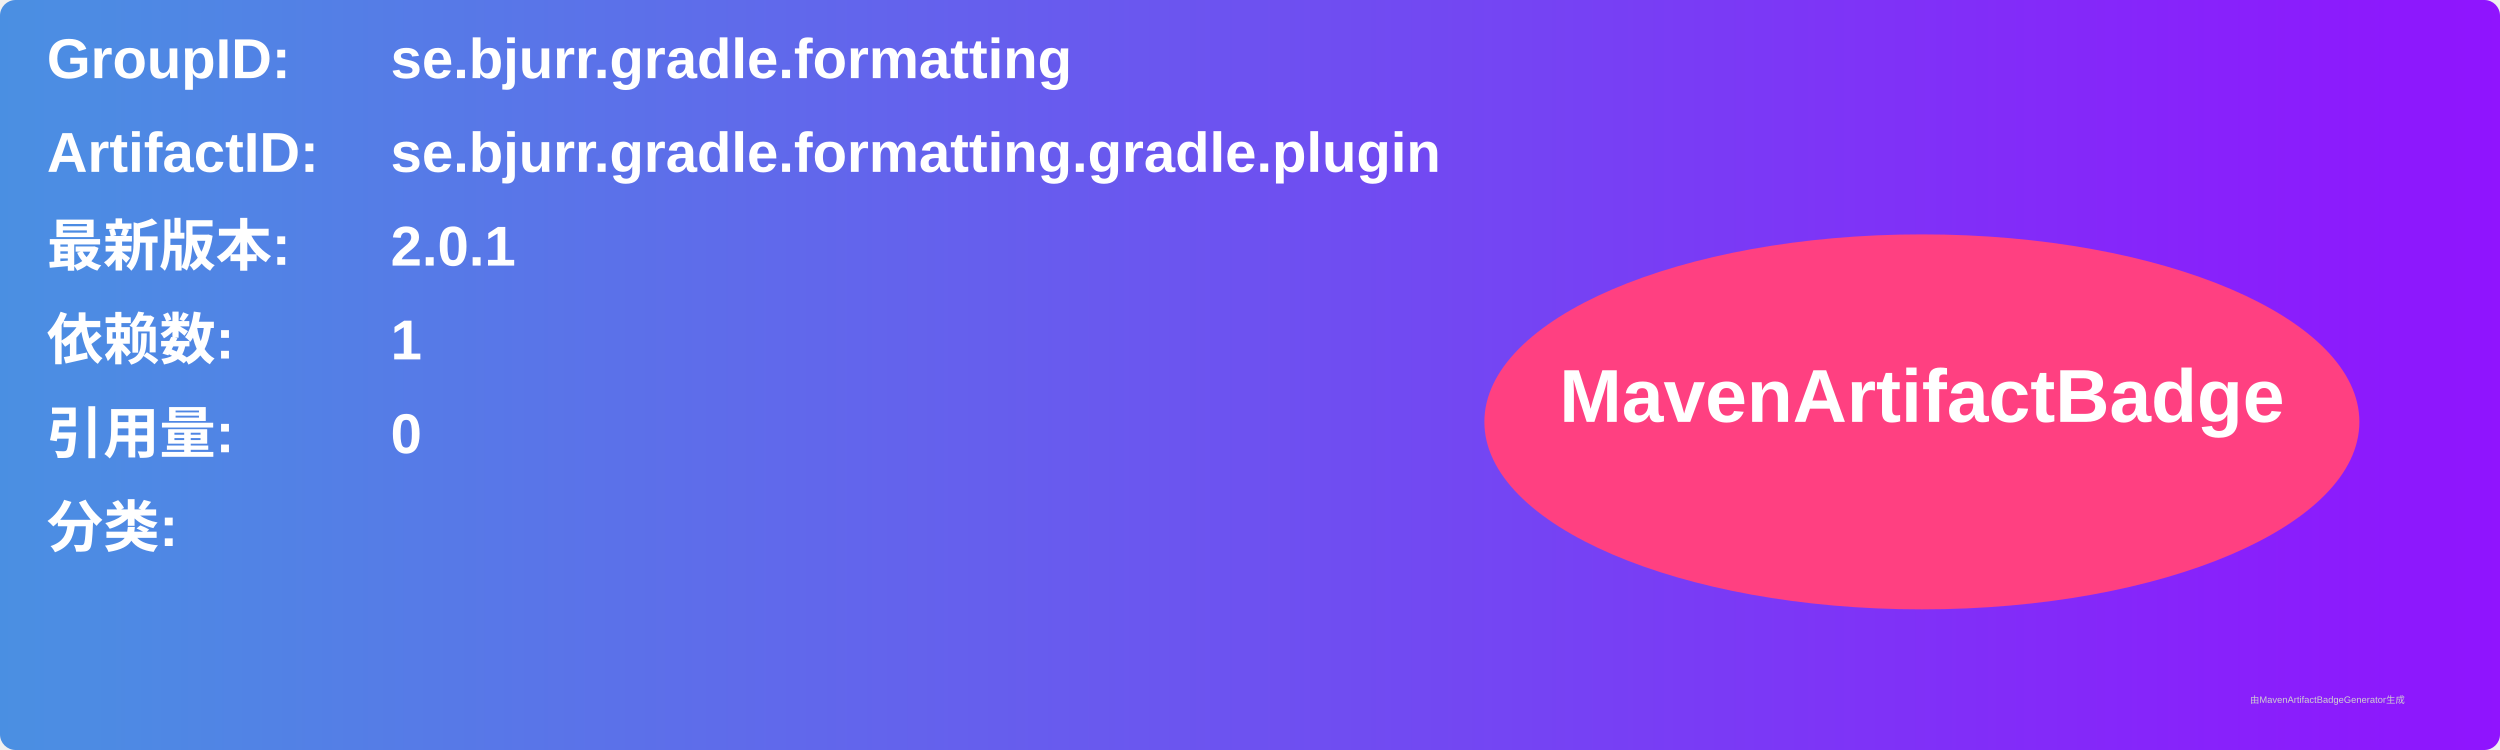
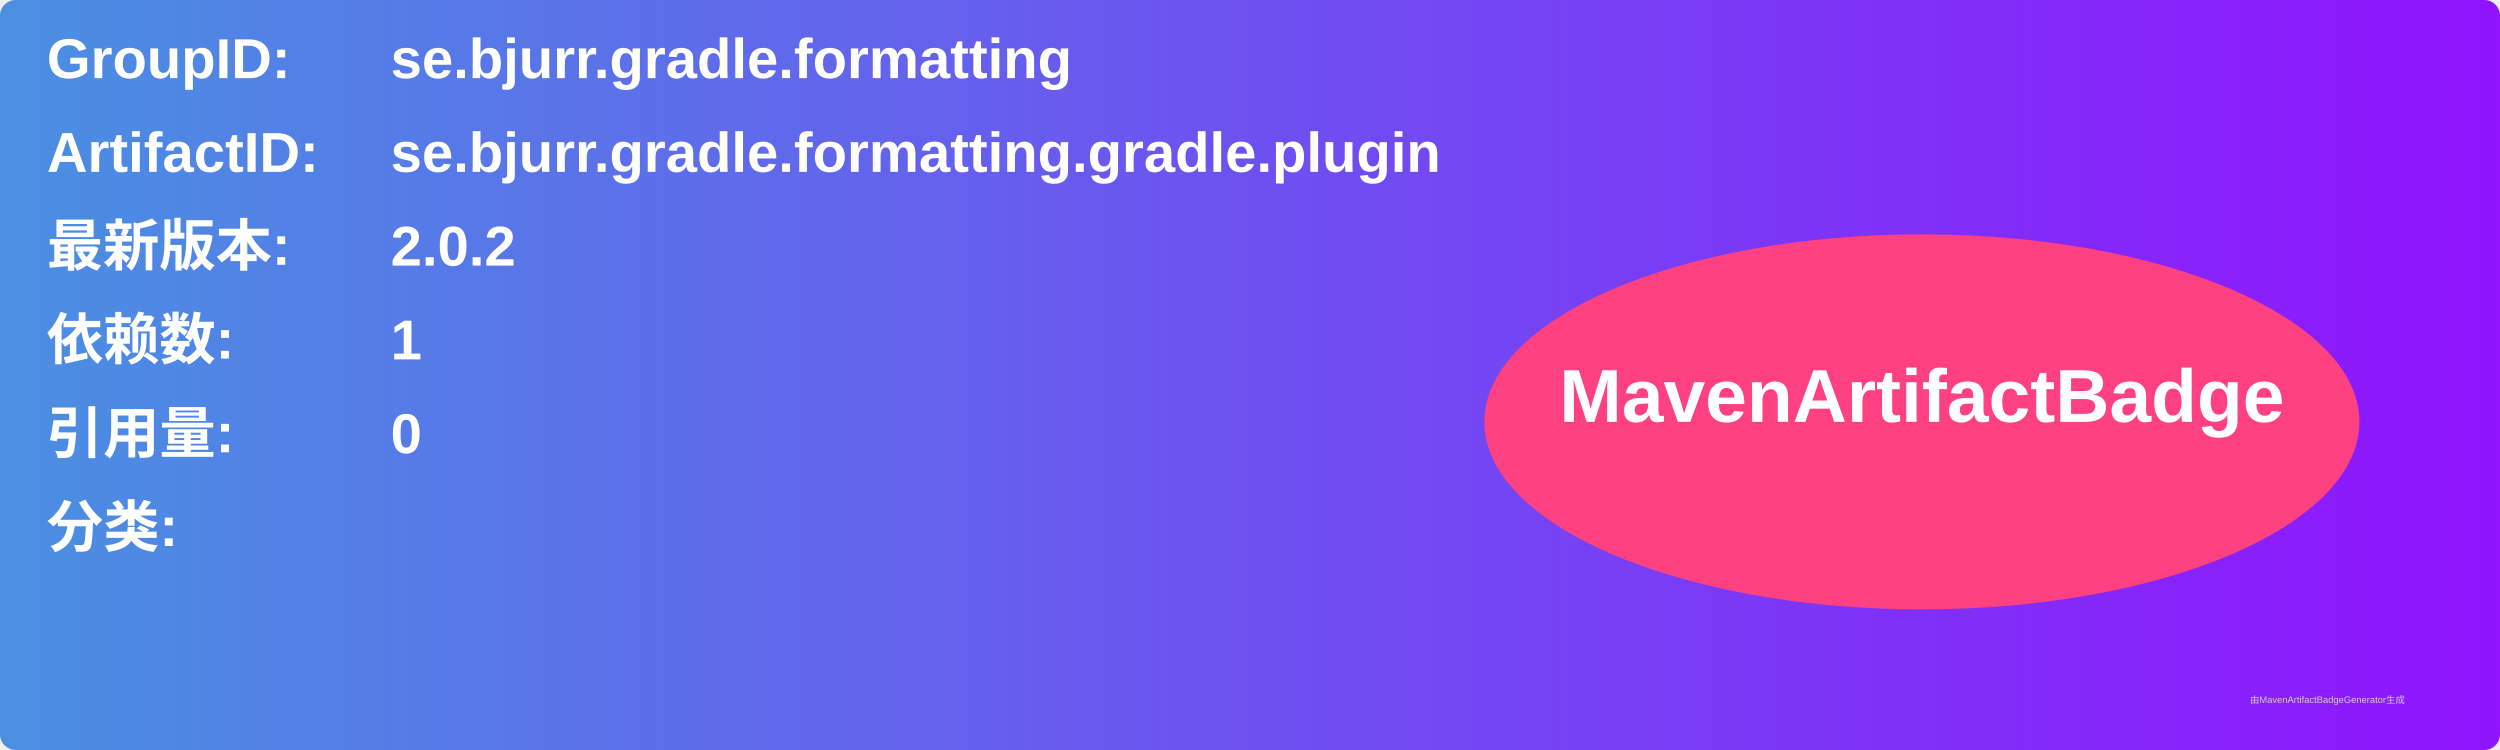
<svg xmlns="http://www.w3.org/2000/svg" width="800" height="240" viewBox="0 0 800 240">
  <linearGradient id="grad" x1="0%" y1="0%" x2="100%" y2="0%">
    <stop offset="0%" stop-color="#4a90e2" />
    <stop offset="100%" stop-color="#9013fe" />
  </linearGradient>
  <rect width="100%" height="100%" rx="5" ry="5" fill="url(#grad)" />
  <g transform="translate(15, 15)">
    <text x="0" y="10" font-family="Arial" font-size="18" fill="white" font-weight="bold" width="260">GroupID:</text>
    <text x="110" y="10" font-family="Arial" font-size="18" fill="white" font-weight="bold" width="460">se.bjurr.gradle.formatting</text>
    <text x="0" y="40" font-family="Arial" font-size="18" fill="white" font-weight="bold" width="260">ArtifactID:</text>
    <text x="110" y="40" font-family="Arial" font-size="18" fill="white" font-weight="bold" width="460">se.bjurr.gradle.formatting.gradle.plugin</text>
    <text x="0" y="70" font-family="Arial" font-size="18" fill="white" font-weight="bold">最新版本:</text>
    <text x="110" y="70" font-family="Arial" font-size="18" fill="white" font-weight="bold">
-       <tspan font-weight="bold">2.0.1</tspan>
+       <tspan font-weight="bold">2.0.2</tspan>
    </text>
    <text x="0" y="100" font-family="Arial" font-size="18" fill="white" font-weight="bold">依赖数: </text>
    <text x="110" y="100" font-family="Arial" font-size="18" fill="white">
      <tspan font-weight="bold">1</tspan>
    </text>
    <text x="0" y="130" font-family="Arial" font-size="18" fill="white" font-weight="bold">引用量: </text>
    <text x="110" y="130" font-family="Arial" font-size="18" fill="white">
      <tspan font-weight="bold">0</tspan>
    </text>
    <text x="0" y="160" font-family="Arial" font-size="18" fill="white" font-weight="bold">分类:</text>
    <text x="10" y="190" font-family="Arial" font-size="10" fill="white">
      <tspan font-weight="bold" />
    </text>
    <ellipse cx="600" cy="120" rx="140" ry="60" fill="#ff4081" />
    <text x="600" y="120" text-anchor="middle" font-family="Arial" font-size="24" fill="white" font-weight="bold">MavenArtifactBadge</text>
  </g>
  <text x="720" y="225" font-family="Arial" font-size="3" fill="#d0d0d0">由MavenArtifactBadgeGenerator生成</text>
</svg>
